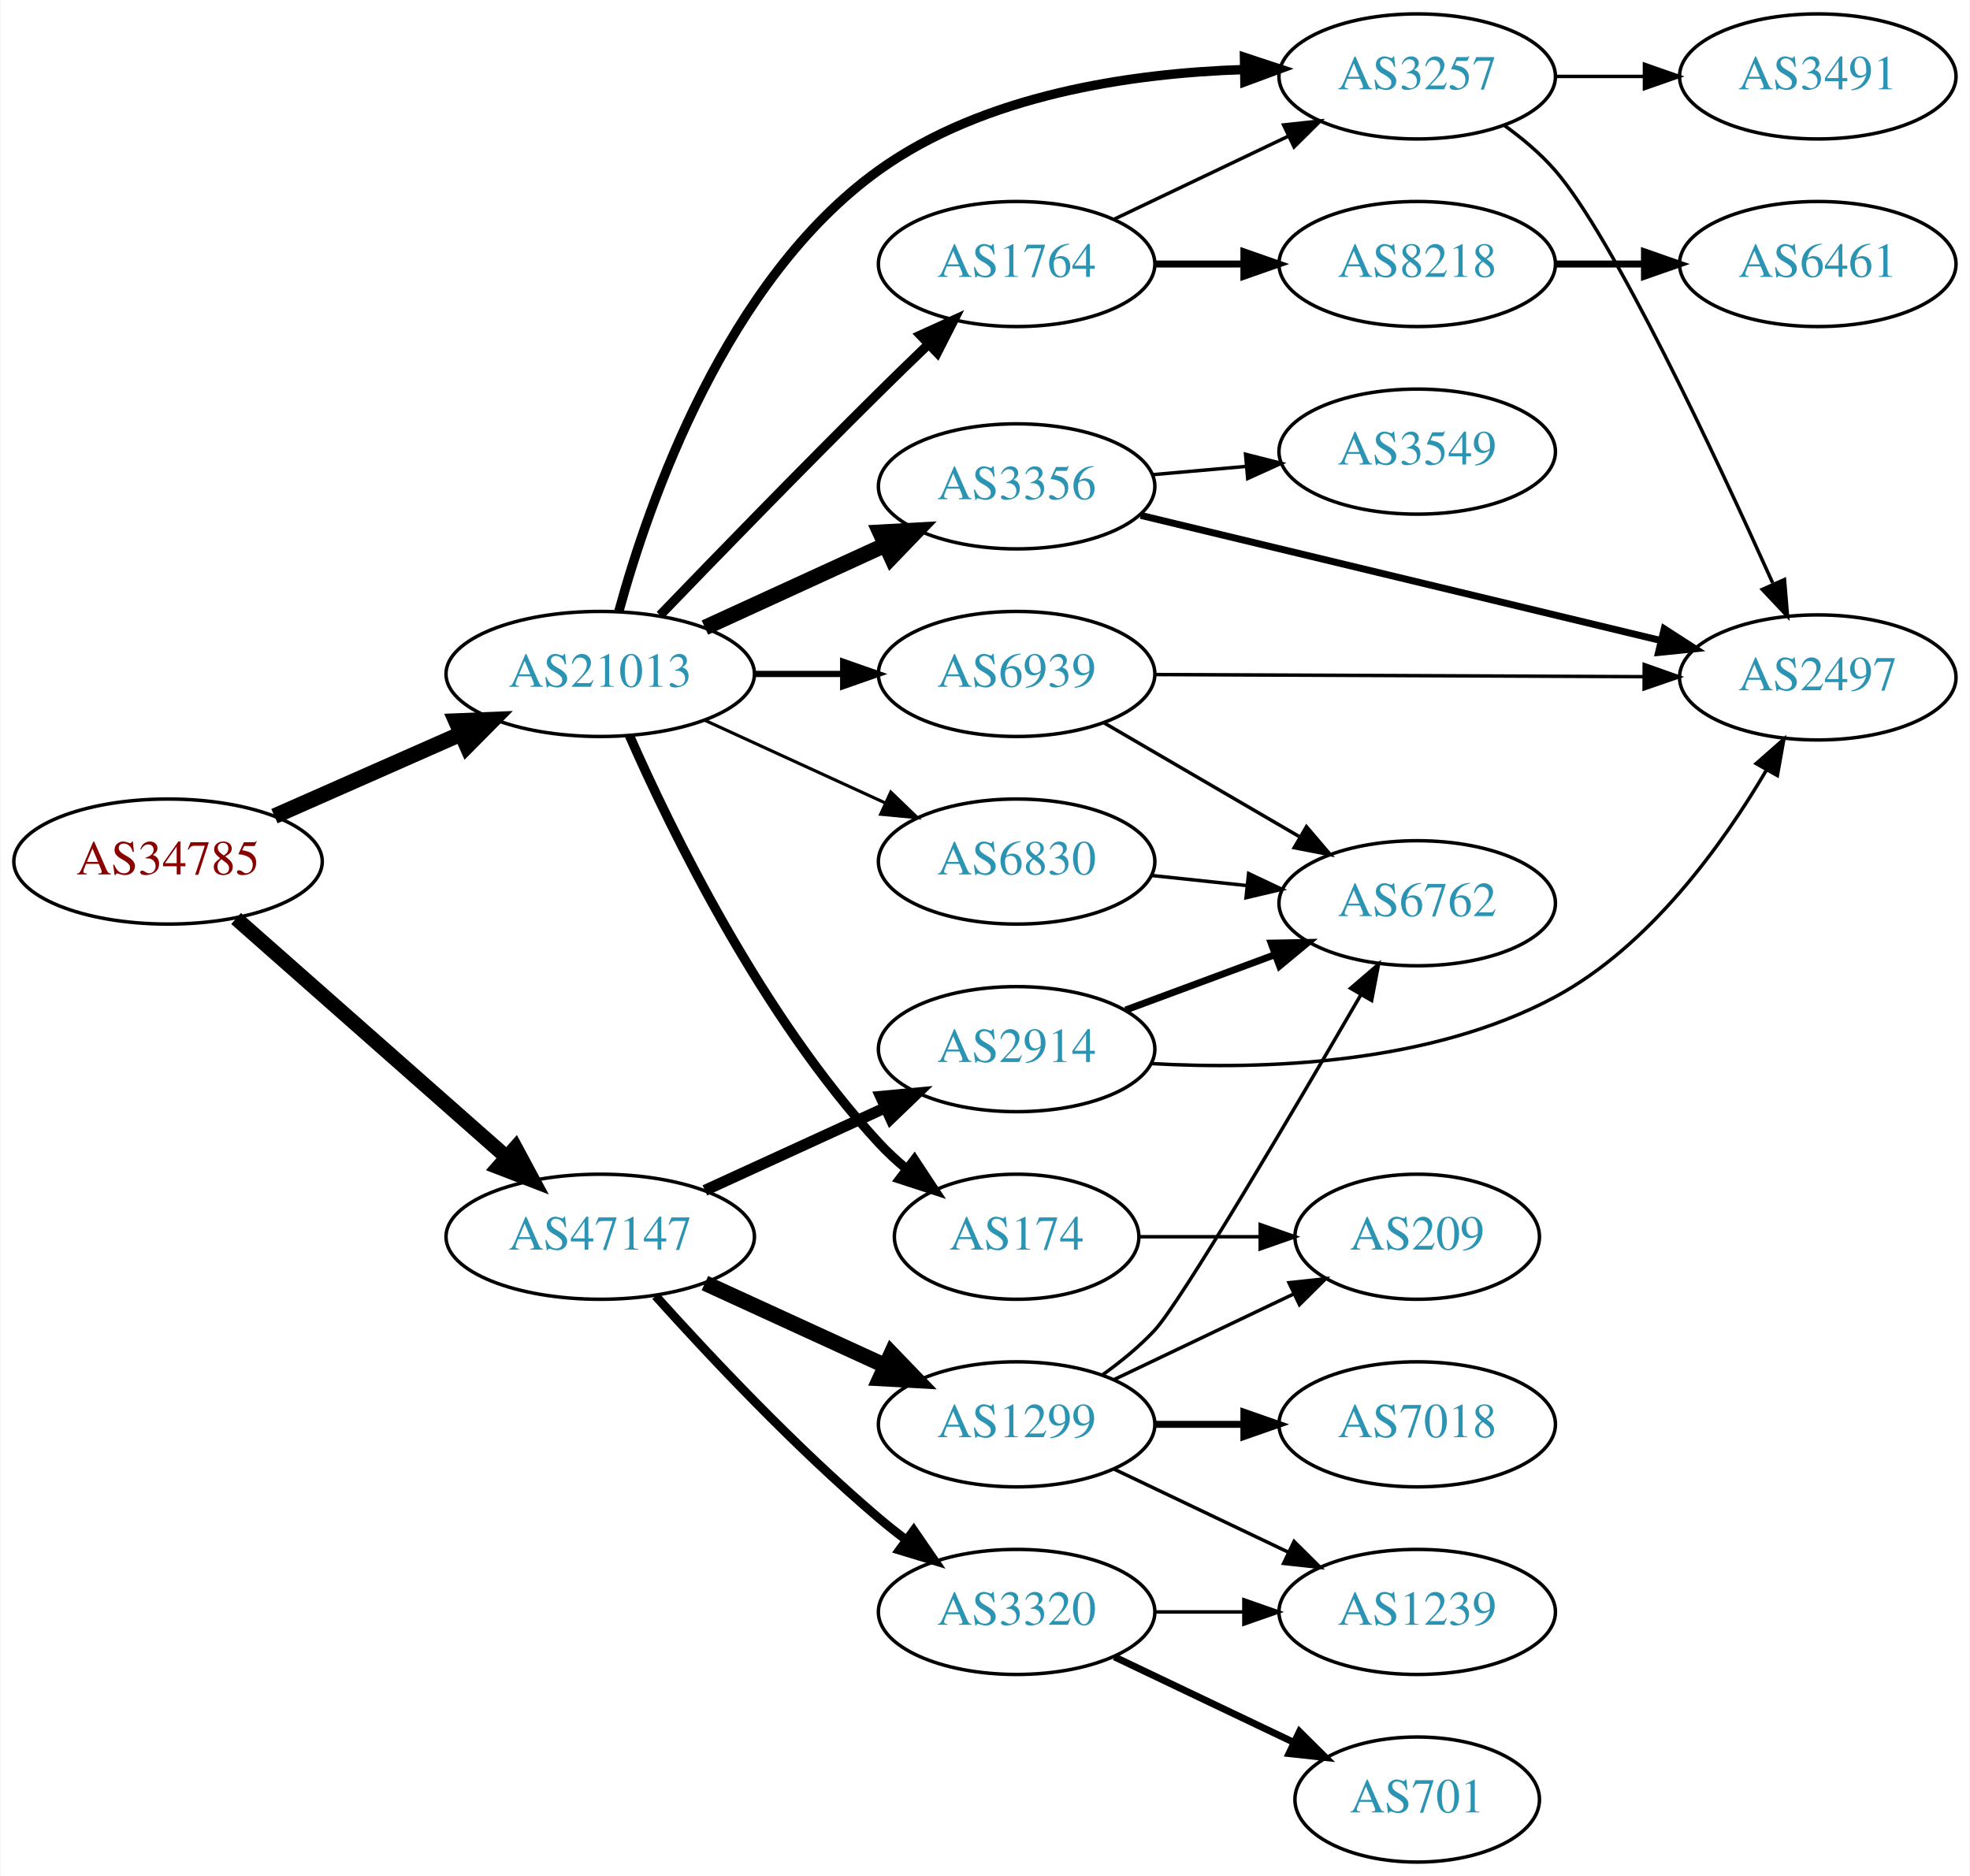
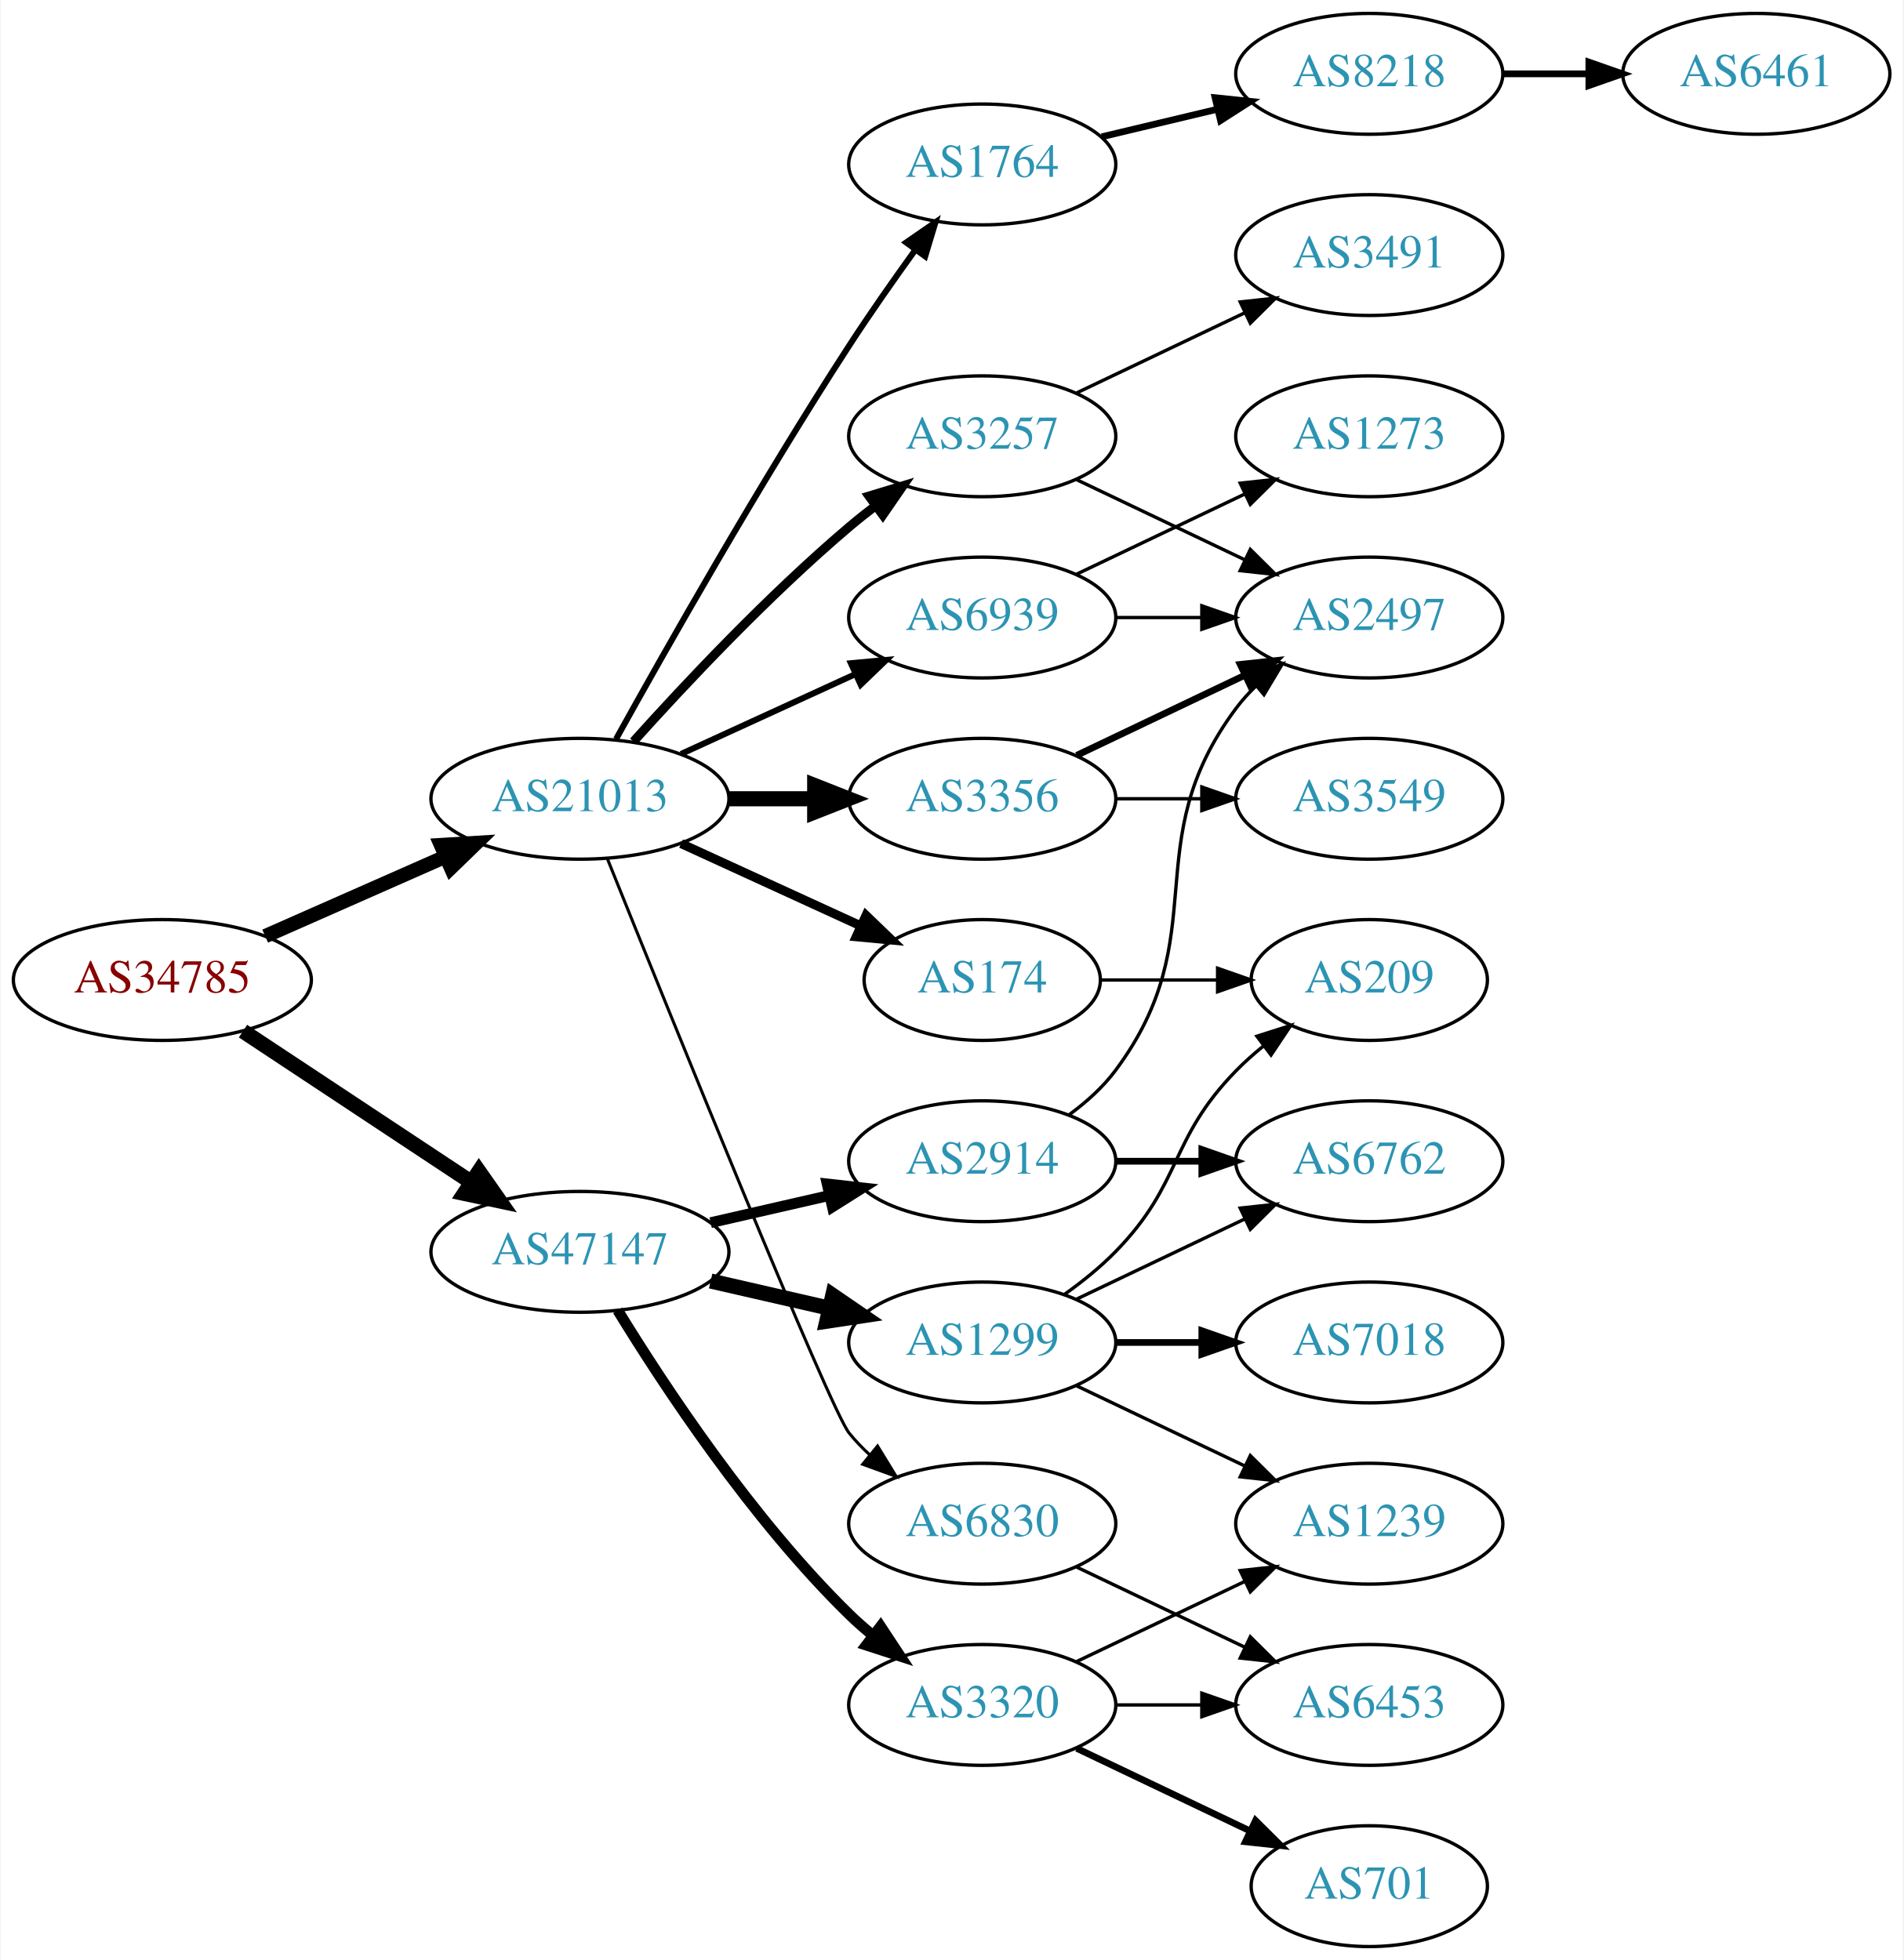
- <svg xmlns="http://www.w3.org/2000/svg" xmlns:xlink="http://www.w3.org/1999/xlink" width="567pt" height="540pt" viewBox="0.00 0.00 566.66 540.00">
-   <g id="graph0" class="graph" transform="scale(1 1) rotate(0) translate(4 536)">
-     <polygon fill="white" stroke="none" points="-4,4 -4,-536 562.663,-536 562.663,4 -4,4" />
+ <svg xmlns="http://www.w3.org/2000/svg" xmlns:xlink="http://www.w3.org/1999/xlink" width="567pt" height="584pt" viewBox="0.00 0.00 566.66 584.00">
+   <g id="graph0" class="graph" transform="scale(1 1) rotate(0) translate(4 580)">
+     <polygon fill="white" stroke="none" points="-4,4 -4,-580 562.663,-580 562.663,4 -4,4" />
    <g id="node1" class="node">
      <g id="a_node1">
        <a xlink:href="/asn/34785" xlink:title="AS34785 ~ Stadtwerke Klagenfurt AG [AT]">
          <ellipse fill="#ffffff" stroke="black" cx="44.196" cy="-288" rx="44.393" ry="18" />
          <text text-anchor="middle" x="44.196" y="-284.3" font-family="Times,serif" font-size="14.00" fill="#880000">AS34785</text>
        </a>
      </g>
    </g>
    <g id="node2" class="node">
      <g id="a_node2">
        <a xlink:href="/asn/21013" xlink:title="AS21013 ~ Wels, AT [AT]">
          <ellipse fill="#ffffff" stroke="black" cx="168.588" cy="-342" rx="44.393" ry="18" />
          <text text-anchor="middle" x="168.588" y="-338.3" font-family="Times,serif" font-size="14.00" fill="#2c94b3">AS21013</text>
        </a>
      </g>
    </g>
    <g id="edge1" class="edge">
-       <path fill="none" stroke="black" stroke-width="4.5" d="M74.824,-301.072C90.941,-308.183 111.081,-317.069 128.473,-324.742" />
-       <polygon fill="black" stroke="black" stroke-width="4.5" points="127.071,-328.427 137.809,-328.861 130.249,-321.222 127.071,-328.427" />
+       <path fill="none" stroke="black" stroke-width="4.235" d="M74.824,-301.072C90.941,-308.183 111.081,-317.069 128.473,-324.742" />
+       <polygon fill="black" stroke="black" stroke-width="4.235" points="127.164,-328.215 137.809,-328.861 130.156,-321.434 127.164,-328.215" />
    </g>
    <g id="node3" class="node">
      <g id="a_node3">
        <a xlink:href="/asn/47147" xlink:title="AS47147 ~ ANEXIA Internetdienstleistungs GmbH [AT]">
-           <ellipse fill="#ffffff" stroke="black" cx="168.588" cy="-180" rx="44.393" ry="18" />
-           <text text-anchor="middle" x="168.588" y="-176.3" font-family="Times,serif" font-size="14.00" fill="#2c94b3">AS47147</text>
+           <ellipse fill="#ffffff" stroke="black" cx="168.588" cy="-207" rx="44.393" ry="18" />
+           <text text-anchor="middle" x="168.588" y="-203.3" font-family="Times,serif" font-size="14.00" fill="#2c94b3">AS47147</text>
        </a>
      </g>
    </g>
    <g id="edge2" class="edge">
-       <path fill="none" stroke="black" stroke-width="4.235" d="M63.785,-271.597C84.482,-253.333 118.089,-223.678 141.434,-203.079" />
-       <polygon fill="black" stroke="black" stroke-width="4.235" points="144.179,-205.599 149.226,-196.203 139.275,-200.041 144.179,-205.599" />
+       <path fill="none" stroke="black" stroke-width="4.5" d="M68.217,-272.765C87.449,-260.037 115.056,-241.766 136.294,-227.711" />
+       <polygon fill="black" stroke="black" stroke-width="4.5" points="138.504,-230.97 144.67,-222.167 134.158,-224.403 138.504,-230.97" />
    </g>
    <g id="node4" class="node">
      <g id="a_node4">
-         <a xlink:href="/asn/1764" xlink:title="AS1764 ~ NEXTLAYER-AS [AT]">
-           <ellipse fill="#ffffff" stroke="black" cx="288.431" cy="-460" rx="39.794" ry="18" />
-           <text text-anchor="middle" x="288.431" y="-456.3" font-family="Times,serif" font-size="14.00" fill="#2c94b3">AS1764</text>
+         <a xlink:href="/asn/3356" xlink:title="AS3356 ~ Level 3 Parent, LLC [US]">
+           <ellipse fill="#ffffff" stroke="black" cx="288.431" cy="-342" rx="39.794" ry="18" />
+           <text text-anchor="middle" x="288.431" y="-338.3" font-family="Times,serif" font-size="14.00" fill="#2c94b3">AS3356</text>
        </a>
      </g>
    </g>
    <g id="edge3" class="edge">
-       <path fill="none" stroke="black" stroke-width="2.7" d="M185.809,-358.913C201.706,-375.411 226.697,-401.143 248.784,-423 253.377,-427.545 258.328,-432.352 263.102,-436.943" />
-       <polygon fill="black" stroke="black" stroke-width="2.7" points="260.738,-439.525 270.383,-443.911 265.578,-434.468 260.738,-439.525" />
+       <path fill="none" stroke="black" stroke-width="4.5" d="M212.799,-342C221.112,-342 229.875,-342 238.357,-342" />
+       <polygon fill="black" stroke="black" stroke-width="4.5" points="238.516,-345.938 248.516,-342 238.516,-338.063 238.516,-345.938" />
    </g>
    <g id="node5" class="node">
      <g id="a_node5">
        <a xlink:href="/asn/174" xlink:title="AS174 ~ Cogent Communications [US]">
-           <ellipse fill="#ffffff" stroke="black" cx="288.431" cy="-180" rx="35.194" ry="18" />
-           <text text-anchor="middle" x="288.431" y="-176.3" font-family="Times,serif" font-size="14.00" fill="#2c94b3">AS174</text>
+           <ellipse fill="#ffffff" stroke="black" cx="288.431" cy="-288" rx="35.194" ry="18" />
+           <text text-anchor="middle" x="288.431" y="-284.3" font-family="Times,serif" font-size="14.00" fill="#2c94b3">AS174</text>
        </a>
      </g>
    </g>
    <g id="edge4" class="edge">
-       <path fill="none" stroke="black" stroke-width="2.7" d="M177.004,-324.239C189.072,-296.817 215.044,-243.527 248.784,-207 251.19,-204.396 253.887,-201.9 256.71,-199.551" />
-       <polygon fill="black" stroke="black" stroke-width="2.7" points="259.019,-202.191 264.854,-193.347 254.778,-196.622 259.019,-202.191" />
+       <path fill="none" stroke="black" stroke-width="2.7" d="M198.718,-328.652C214.935,-321.22 235.238,-311.917 252.327,-304.086" />
+       <polygon fill="black" stroke="black" stroke-width="2.7" points="253.811,-307.256 261.444,-299.908 250.895,-300.892 253.811,-307.256" />
    </g>
    <g id="node6" class="node">
      <g id="a_node6">
-         <a xlink:href="/asn/3257" xlink:title="AS3257 ~ GTT [DE]">
-           <ellipse fill="#ffffff" stroke="black" cx="403.724" cy="-514" rx="39.794" ry="18" />
-           <text text-anchor="middle" x="403.724" y="-510.3" font-family="Times,serif" font-size="14.00" fill="#2c94b3">AS3257</text>
+         <a xlink:href="/asn/1764" xlink:title="AS1764 ~ NEXTLAYER-AS [AT]">
+           <ellipse fill="#ffffff" stroke="black" cx="288.431" cy="-531" rx="39.794" ry="18" />
+           <text text-anchor="middle" x="288.431" y="-527.3" font-family="Times,serif" font-size="14.00" fill="#2c94b3">AS1764</text>
        </a>
      </g>
    </g>
    <g id="edge5" class="edge">
-       <path fill="none" stroke="black" stroke-width="2.7" d="M173.971,-360.104C182.56,-391.426 204.733,-455.401 248.784,-487 279.124,-508.763 321.325,-514.931 353.87,-515.981" />
-       <polygon fill="black" stroke="black" stroke-width="2.7" points="354.012,-519.484 364.07,-516.156 354.132,-512.485 354.012,-519.484" />
+       <path fill="none" stroke="black" stroke-width="1.8" d="M179.341,-359.783C193.817,-385.901 222.15,-435.977 248.784,-477 254.969,-486.526 262.117,-496.717 268.571,-505.651" />
+       <polygon fill="black" stroke="black" stroke-width="1.8" points="265.771,-507.751 274.492,-513.768 271.426,-503.626 265.771,-507.751" />
    </g>
    <g id="node7" class="node">
      <g id="a_node7">
-         <a xlink:href="/asn/6830" xlink:title="AS6830 ~ LGI-UPC [AT]">
-           <ellipse fill="#ffffff" stroke="black" cx="288.431" cy="-288" rx="39.794" ry="18" />
-           <text text-anchor="middle" x="288.431" y="-284.3" font-family="Times,serif" font-size="14.00" fill="#2c94b3">AS6830</text>
+         <a xlink:href="/asn/3257" xlink:title="AS3257 ~ GTT [DE]">
+           <ellipse fill="#ffffff" stroke="black" cx="288.431" cy="-450" rx="39.794" ry="18" />
+           <text text-anchor="middle" x="288.431" y="-446.3" font-family="Times,serif" font-size="14.00" fill="#2c94b3">AS3257</text>
        </a>
      </g>
    </g>
    <g id="edge6" class="edge">
-       <path fill="none" stroke="black" stroke-width="0.9" d="M198.718,-328.652C214.329,-321.498 233.727,-312.609 250.399,-304.97" />
-       <polygon fill="black" stroke="black" stroke-width="0.9" points="252.218,-307.986 259.851,-300.638 249.302,-301.622 252.218,-307.986" />
+       <path fill="none" stroke="black" stroke-width="2.7" d="M184.521,-359.044C199.847,-376.097 224.782,-402.65 248.784,-423 251.281,-425.117 253.942,-427.232 256.653,-429.293" />
+       <polygon fill="black" stroke="black" stroke-width="2.7" points="254.69,-432.194 264.83,-435.266 258.819,-426.541 254.69,-432.194" />
    </g>
    <g id="node8" class="node">
      <g id="a_node8">
-         <a xlink:href="/asn/3356" xlink:title="AS3356 ~ Level 3 Parent, LLC [US]">
-           <ellipse fill="#ffffff" stroke="black" cx="288.431" cy="-396" rx="39.794" ry="18" />
-           <text text-anchor="middle" x="288.431" y="-392.3" font-family="Times,serif" font-size="14.00" fill="#2c94b3">AS3356</text>
+         <a xlink:href="/asn/6830" xlink:title="AS6830 ~ LGI-UPC [AT]">
+           <ellipse fill="#ffffff" stroke="black" cx="288.431" cy="-126" rx="39.794" ry="18" />
+           <text text-anchor="middle" x="288.431" y="-122.3" font-family="Times,serif" font-size="14.00" fill="#2c94b3">AS6830</text>
        </a>
      </g>
    </g>
    <g id="edge7" class="edge">
-       <path fill="none" stroke="black" stroke-width="4.5" d="M198.718,-355.348C214.329,-362.502 233.727,-371.391 250.399,-379.03" />
-       <polygon fill="black" stroke="black" stroke-width="4.5" points="249.119,-382.775 259.851,-383.362 252.4,-375.616 249.119,-382.775" />
+       <path fill="none" stroke="black" stroke-width="0.9" d="M176.813,-324.003C195.256,-278.167 243.032,-160.13 248.784,-153 250.615,-150.731 252.685,-148.57 254.892,-146.532" />
+       <polygon fill="black" stroke="black" stroke-width="0.9" points="257.243,-149.131 262.773,-140.094 252.815,-143.709 257.243,-149.131" />
    </g>
    <g id="node9" class="node">
      <g id="a_node9">
        <a xlink:href="/asn/6939" xlink:title="AS6939 ~ Hurricane Electric LLC [US]">
-           <ellipse fill="#ffffff" stroke="black" cx="288.431" cy="-342" rx="39.794" ry="18" />
-           <text text-anchor="middle" x="288.431" y="-338.3" font-family="Times,serif" font-size="14.00" fill="#2c94b3">AS6939</text>
+           <ellipse fill="#ffffff" stroke="black" cx="288.431" cy="-396" rx="39.794" ry="18" />
+           <text text-anchor="middle" x="288.431" y="-392.3" font-family="Times,serif" font-size="14.00" fill="#2c94b3">AS6939</text>
        </a>
      </g>
    </g>
    <g id="edge8" class="edge">
-       <path fill="none" stroke="black" stroke-width="1.8" d="M212.799,-342C221.112,-342 229.875,-342 238.357,-342" />
-       <polygon fill="black" stroke="black" stroke-width="1.8" points="238.516,-345.5 248.516,-342 238.516,-338.5 238.516,-345.5" />
+       <path fill="none" stroke="black" stroke-width="1.8" d="M198.718,-355.348C214.329,-362.502 233.727,-371.391 250.399,-379.03" />
+       <polygon fill="black" stroke="black" stroke-width="1.8" points="249.302,-382.378 259.851,-383.362 252.218,-376.014 249.302,-382.378" />
    </g>
    <g id="node16" class="node">
      <g id="a_node16">
-         <a xlink:href="/asn/1299" xlink:title="AS1299 ~ Telia Carrier [EU]">
-           <ellipse fill="#ffffff" stroke="black" cx="288.431" cy="-126" rx="39.794" ry="18" />
-           <text text-anchor="middle" x="288.431" y="-122.3" font-family="Times,serif" font-size="14.00" fill="#2c94b3">AS1299</text>
-         </a>
-       </g>
-     </g>
-     <g id="edge17" class="edge">
-       <path fill="none" stroke="black" stroke-width="4.5" d="M198.718,-166.652C214.329,-159.498 233.727,-150.609 250.399,-142.97" />
-       <polygon fill="black" stroke="black" stroke-width="4.5" points="252.4,-146.384 259.851,-138.638 249.119,-139.225 252.4,-146.384" />
-     </g>
-     <g id="node17" class="node">
-       <g id="a_node17">
        <a xlink:href="/asn/2914" xlink:title="AS2914 ~ NTT America, Inc. [US]">
          <ellipse fill="#ffffff" stroke="black" cx="288.431" cy="-234" rx="39.794" ry="18" />
          <text text-anchor="middle" x="288.431" y="-230.3" font-family="Times,serif" font-size="14.00" fill="#2c94b3">AS2914</text>
        </a>
      </g>
    </g>
-     <g id="edge18" class="edge">
-       <path fill="none" stroke="black" stroke-width="3.214" d="M198.718,-193.348C214.329,-200.502 233.727,-209.391 250.399,-217.03" />
-       <polygon fill="black" stroke="black" stroke-width="3.214" points="249.302,-220.378 259.851,-221.362 252.218,-214.014 249.302,-220.378" />
+     <g id="edge16" class="edge">
+       <path fill="none" stroke="black" stroke-width="3.214" d="M207.523,-215.692C218.764,-218.267 231.176,-221.111 242.799,-223.774" />
+       <polygon fill="black" stroke="black" stroke-width="3.214" points="242.232,-227.235 252.761,-226.057 243.795,-220.412 242.232,-227.235" />
+     </g>
+     <g id="node17" class="node">
+       <g id="a_node17">
+         <a xlink:href="/asn/1299" xlink:title="AS1299 ~ Telia Carrier [EU]">
+           <ellipse fill="#ffffff" stroke="black" cx="288.431" cy="-180" rx="39.794" ry="18" />
+           <text text-anchor="middle" x="288.431" y="-176.3" font-family="Times,serif" font-size="14.00" fill="#2c94b3">AS1299</text>
+         </a>
+       </g>
+     </g>
+     <g id="edge17" class="edge">
+       <path fill="none" stroke="black" stroke-width="4.5" d="M207.523,-198.308C218.764,-195.733 231.176,-192.889 242.799,-190.226" />
+       <polygon fill="black" stroke="black" stroke-width="4.5" points="243.893,-194.015 252.761,-187.943 242.134,-186.339 243.893,-194.015" />
    </g>
    <g id="node18" class="node">
      <g id="a_node18">
        <a xlink:href="/asn/3320" xlink:title="AS3320 ~ DTAG [DE]">
          <ellipse fill="#ffffff" stroke="black" cx="288.431" cy="-72" rx="39.794" ry="18" />
          <text text-anchor="middle" x="288.431" y="-68.3" font-family="Times,serif" font-size="14.00" fill="#2c94b3">AS3320</text>
        </a>
      </g>
    </g>
-     <g id="edge19" class="edge">
-       <path fill="none" stroke="black" stroke-width="2.571" d="M184.521,-162.956C199.847,-145.903 224.782,-119.35 248.784,-99 251.281,-96.883 253.942,-94.768 256.653,-92.707" />
-       <polygon fill="black" stroke="black" stroke-width="2.571" points="258.819,-95.459 264.83,-86.734 254.69,-89.806 258.819,-95.459" />
-     </g>
-     <g id="edge10" class="edge">
-       <path fill="none" stroke="black" d="M316.567,-472.934C331.561,-480.081 350.382,-489.052 366.605,-496.785" />
-       <polygon fill="black" stroke="black" points="365.276,-500.028 375.809,-501.171 368.288,-493.709 365.276,-500.028" />
+     <g id="edge18" class="edge">
+       <path fill="none" stroke="black" stroke-width="3.214" d="M179.854,-189.56C193.662,-167.009 219.851,-127.278 248.784,-99 250.924,-96.908 253.242,-94.863 255.642,-92.894" />
+       <polygon fill="black" stroke="black" stroke-width="3.214" points="258.152,-95.382 263.983,-86.536 253.908,-89.815 258.152,-95.382" />
    </g>
    <g id="node10" class="node">
      <g id="a_node10">
+         <a xlink:href="/asn/3549" xlink:title="AS3549 ~ Level 3 Parent, LLC [US]">
+           <ellipse fill="#ffffff" stroke="black" cx="403.724" cy="-342" rx="39.794" ry="18" />
+           <text text-anchor="middle" x="403.724" y="-338.3" font-family="Times,serif" font-size="14.00" fill="#2c94b3">AS3549</text>
+         </a>
+       </g>
+     </g>
+     <g id="edge9" class="edge">
+       <path fill="none" stroke="black" d="M328.103,-342C336.306,-342 345.07,-342 353.602,-342" />
+       <polygon fill="black" stroke="black" points="353.841,-345.5 363.841,-342 353.841,-338.5 353.841,-345.5" />
+     </g>
+     <g id="node11" class="node">
+       <g id="a_node11">
+         <a xlink:href="/asn/2497" xlink:title="AS2497 ~ Internet Initiative Japan Inc. [JP]">
+           <ellipse fill="#ffffff" stroke="black" cx="403.724" cy="-396" rx="39.794" ry="18" />
+           <text text-anchor="middle" x="403.724" y="-392.3" font-family="Times,serif" font-size="14.00" fill="#2c94b3">AS2497</text>
+         </a>
+       </g>
+     </g>
+     <g id="edge10" class="edge">
+       <path fill="none" stroke="black" stroke-width="2" d="M316.567,-354.934C331.561,-362.081 350.382,-371.052 366.605,-378.785" />
+       <polygon fill="black" stroke="black" stroke-width="2" points="365.276,-382.028 375.809,-383.171 368.288,-375.709 365.276,-382.028" />
+     </g>
+     <g id="node23" class="node">
+       <g id="a_node23">
+         <a xlink:href="/asn/209" xlink:title="AS209 ~ CenturyLink Communications, LLC [US]">
+           <ellipse fill="#ffffff" stroke="black" cx="403.724" cy="-288" rx="35.194" ry="18" />
+           <text text-anchor="middle" x="403.724" y="-284.3" font-family="Times,serif" font-size="14.00" fill="#2c94b3">AS209</text>
+         </a>
+       </g>
+     </g>
+     <g id="edge30" class="edge">
+       <path fill="none" stroke="black" d="M323.73,-288C334.6,-288 346.778,-288 358.255,-288" />
+       <polygon fill="black" stroke="black" points="358.541,-291.5 368.541,-288 358.541,-284.5 358.541,-291.5" />
+     </g>
+     <g id="node12" class="node">
+       <g id="a_node12">
        <a xlink:href="/asn/8218" xlink:title="AS8218 ~ legacy Neotelecoms [FR]">
-           <ellipse fill="#ffffff" stroke="black" cx="403.724" cy="-460" rx="39.794" ry="18" />
-           <text text-anchor="middle" x="403.724" y="-456.3" font-family="Times,serif" font-size="14.00" fill="#2c94b3">AS8218</text>
-         </a>
-       </g>
-     </g>
-     <g id="edge9" class="edge">
-       <path fill="none" stroke="black" stroke-width="2" d="M328.103,-460C336.306,-460 345.07,-460 353.602,-460" />
-       <polygon fill="black" stroke="black" stroke-width="2" points="353.841,-463.5 363.841,-460 353.841,-456.5 353.841,-463.5" />
+           <ellipse fill="#ffffff" stroke="black" cx="403.724" cy="-558" rx="39.794" ry="18" />
+           <text text-anchor="middle" x="403.724" y="-554.3" font-family="Times,serif" font-size="14.00" fill="#2c94b3">AS8218</text>
+         </a>
+       </g>
+     </g>
+     <g id="edge11" class="edge">
+       <path fill="none" stroke="black" stroke-width="2" d="M324.038,-539.248C334.909,-541.838 347.064,-544.735 358.506,-547.462" />
+       <polygon fill="black" stroke="black" stroke-width="2" points="357.789,-550.889 368.328,-549.803 359.412,-544.08 357.789,-550.889" />
+     </g>
+     <g id="edge13" class="edge">
+       <path fill="none" stroke="black" d="M316.567,-437.066C331.561,-429.919 350.382,-420.948 366.605,-413.215" />
+       <polygon fill="black" stroke="black" points="368.288,-416.291 375.809,-408.829 365.276,-409.972 368.288,-416.291" />
+     </g>
+     <g id="node14" class="node">
+       <g id="a_node14">
+         <a xlink:href="/asn/3491" xlink:title="AS3491 ~ PCCW Global, Inc. [US]">
+           <ellipse fill="#ffffff" stroke="black" cx="403.724" cy="-504" rx="39.794" ry="18" />
+           <text text-anchor="middle" x="403.724" y="-500.3" font-family="Times,serif" font-size="14.00" fill="#2c94b3">AS3491</text>
+         </a>
+       </g>
+     </g>
+     <g id="edge14" class="edge">
+       <path fill="none" stroke="black" d="M316.567,-462.934C331.561,-470.081 350.382,-479.052 366.605,-486.785" />
+       <polygon fill="black" stroke="black" points="365.276,-490.028 375.809,-491.171 368.288,-483.709 365.276,-490.028" />
+     </g>
+     <g id="node15" class="node">
+       <g id="a_node15">
+         <a xlink:href="/asn/6453" xlink:title="AS6453 ~ TATA COMMUNICATIONS (AMERICA) INC [US]">
+           <ellipse fill="#ffffff" stroke="black" cx="403.724" cy="-72" rx="39.794" ry="18" />
+           <text text-anchor="middle" x="403.724" y="-68.3" font-family="Times,serif" font-size="14.00" fill="#2c94b3">AS6453</text>
+         </a>
+       </g>
+     </g>
+     <g id="edge15" class="edge">
+       <path fill="none" stroke="black" d="M316.567,-113.066C331.561,-105.919 350.382,-96.948 366.605,-89.215" />
+       <polygon fill="black" stroke="black" points="368.288,-92.291 375.809,-84.829 365.276,-85.972 368.288,-92.291" />
+     </g>
+     <g id="edge29" class="edge">
+       <path fill="none" stroke="black" d="M328.103,-396C336.306,-396 345.07,-396 353.602,-396" />
+       <polygon fill="black" stroke="black" points="353.841,-399.5 363.841,-396 353.841,-392.5 353.841,-399.5" />
+     </g>
+     <g id="node24" class="node">
+       <g id="a_node24">
+         <a xlink:href="/asn/1273" xlink:title="AS1273 ~ Vodafone Group PLC [EU]">
+           <ellipse fill="#ffffff" stroke="black" cx="403.724" cy="-450" rx="39.794" ry="18" />
+           <text text-anchor="middle" x="403.724" y="-446.3" font-family="Times,serif" font-size="14.00" fill="#2c94b3">AS1273</text>
+         </a>
+       </g>
+     </g>
+     <g id="edge28" class="edge">
+       <path fill="none" stroke="black" d="M316.567,-408.934C331.561,-416.081 350.382,-425.052 366.605,-432.785" />
+       <polygon fill="black" stroke="black" points="365.276,-436.028 375.809,-437.171 368.288,-429.709 365.276,-436.028" />
+     </g>
+     <g id="node13" class="node">
+       <g id="a_node13">
+         <a xlink:href="/asn/6461" xlink:title="AS6461 ~ Zayo Bandwidth [US]">
+           <ellipse fill="#ffffff" stroke="black" cx="519.017" cy="-558" rx="39.794" ry="18" />
+           <text text-anchor="middle" x="519.017" y="-554.3" font-family="Times,serif" font-size="14.00" fill="#2c94b3">AS6461</text>
+         </a>
+       </g>
+     </g>
+     <g id="edge12" class="edge">
+       <path fill="none" stroke="black" stroke-width="2" d="M443.396,-558C451.599,-558 460.363,-558 468.895,-558" />
+       <polygon fill="black" stroke="black" stroke-width="2" points="469.134,-561.5 479.134,-558 469.134,-554.5 469.134,-561.5" />
+     </g>
+     <g id="edge20" class="edge">
+       <path fill="none" stroke="black" d="M314.362,-247.882C319.438,-251.611 324.356,-256.016 328.077,-261 358.349,-301.542 333.806,-328.458 364.077,-369 365.822,-371.336 367.829,-373.545 369.992,-375.617" />
+       <polygon fill="black" stroke="black" points="367.87,-378.405 377.793,-382.118 372.352,-373.027 367.87,-378.405" />
+     </g>
+     <g id="node19" class="node">
+       <g id="a_node19">
+         <a xlink:href="/asn/6762" xlink:title="AS6762 ~ TELECOM ITALIA SPARKLE S.p.A. [IT]">
+           <ellipse fill="#ffffff" stroke="black" cx="403.724" cy="-234" rx="39.794" ry="18" />
+           <text text-anchor="middle" x="403.724" y="-230.3" font-family="Times,serif" font-size="14.00" fill="#2c94b3">AS6762</text>
+         </a>
+       </g>
+     </g>
+     <g id="edge19" class="edge">
+       <path fill="none" stroke="black" stroke-width="2" d="M328.103,-234C336.306,-234 345.07,-234 353.602,-234" />
+       <polygon fill="black" stroke="black" stroke-width="2" points="353.841,-237.5 363.841,-234 353.841,-230.5 353.841,-237.5" />
+     </g>
+     <g id="edge24" class="edge">
+       <path fill="none" stroke="black" d="M316.567,-192.934C331.561,-200.081 350.382,-209.052 366.605,-216.785" />
+       <polygon fill="black" stroke="black" points="365.276,-220.028 375.809,-221.171 368.288,-213.709 365.276,-220.028" />
+     </g>
+     <g id="node21" class="node">
+       <g id="a_node21">
+         <a xlink:href="/asn/1239" xlink:title="AS1239 ~ Sprint [US]">
+           <ellipse fill="#ffffff" stroke="black" cx="403.724" cy="-126" rx="39.794" ry="18" />
+           <text text-anchor="middle" x="403.724" y="-122.3" font-family="Times,serif" font-size="14.00" fill="#2c94b3">AS1239</text>
+         </a>
+       </g>
+     </g>
+     <g id="edge26" class="edge">
+       <path fill="none" stroke="black" d="M316.567,-167.066C331.561,-159.919 350.382,-150.948 366.605,-143.215" />
+       <polygon fill="black" stroke="black" points="368.288,-146.291 375.809,-138.829 365.276,-139.972 368.288,-146.291" />
    </g>
    <g id="node22" class="node">
      <g id="a_node22">
-         <a xlink:href="/asn/209" xlink:title="AS209 ~ CenturyLink Communications, LLC [US]">
-           <ellipse fill="#ffffff" stroke="black" cx="403.724" cy="-180" rx="35.194" ry="18" />
-           <text text-anchor="middle" x="403.724" y="-176.3" font-family="Times,serif" font-size="14.00" fill="#2c94b3">AS209</text>
-         </a>
-       </g>
-     </g>
-     <g id="edge30" class="edge">
-       <path fill="none" stroke="black" d="M323.73,-180C334.6,-180 346.778,-180 358.255,-180" />
-       <polygon fill="black" stroke="black" points="358.541,-183.5 368.541,-180 358.541,-176.5 358.541,-183.5" />
-     </g>
-     <g id="node13" class="node">
-       <g id="a_node13">
-         <a xlink:href="/asn/2497" xlink:title="AS2497 ~ Internet Initiative Japan Inc. [JP]">
-           <ellipse fill="#ffffff" stroke="black" cx="519.017" cy="-341" rx="39.794" ry="18" />
-           <text text-anchor="middle" x="519.017" y="-337.3" font-family="Times,serif" font-size="14.00" fill="#2c94b3">AS2497</text>
-         </a>
-       </g>
-     </g>
-     <g id="edge16" class="edge">
-       <path fill="none" stroke="black" d="M428.71,-499.973C433.95,-496.2 439.176,-491.813 443.37,-487 459.996,-467.922 489.531,-404.927 506.026,-368.215" />
-       <polygon fill="black" stroke="black" points="509.431,-369.174 510.312,-358.616 503.039,-366.321 509.431,-369.174" />
-     </g>
-     <g id="node15" class="node">
-       <g id="a_node15">
-         <a xlink:href="/asn/3491" xlink:title="AS3491 ~ PCCW Global, Inc. [US]">
-           <ellipse fill="#ffffff" stroke="black" cx="519.017" cy="-514" rx="39.794" ry="18" />
-           <text text-anchor="middle" x="519.017" y="-510.3" font-family="Times,serif" font-size="14.00" fill="#2c94b3">AS3491</text>
-         </a>
-       </g>
-     </g>
-     <g id="edge15" class="edge">
-       <path fill="none" stroke="black" d="M443.396,-514C451.599,-514 460.363,-514 468.895,-514" />
-       <polygon fill="black" stroke="black" points="469.134,-517.5 479.134,-514 469.134,-510.5 469.134,-517.5" />
-     </g>
-     <g id="node12" class="node">
-       <g id="a_node12">
-         <a xlink:href="/asn/6762" xlink:title="AS6762 ~ TELECOM ITALIA SPARKLE S.p.A. [IT]">
-           <ellipse fill="#ffffff" stroke="black" cx="403.724" cy="-276" rx="39.794" ry="18" />
-           <text text-anchor="middle" x="403.724" y="-272.3" font-family="Times,serif" font-size="14.00" fill="#2c94b3">AS6762</text>
-         </a>
-       </g>
-     </g>
-     <g id="edge12" class="edge">
-       <path fill="none" stroke="black" d="M327.156,-284.004C335.948,-283.073 345.428,-282.069 354.602,-281.097" />
-       <polygon fill="black" stroke="black" points="355.202,-284.553 364.777,-280.019 354.464,-277.592 355.202,-284.553" />
-     </g>
-     <g id="edge13" class="edge">
-       <path fill="none" stroke="black" stroke-width="2" d="M324.148,-387.647C364.239,-378 430.262,-362.115 473.944,-351.604" />
-       <polygon fill="black" stroke="black" stroke-width="2" points="474.818,-354.994 483.722,-349.252 473.18,-348.188 474.818,-354.994" />
-     </g>
-     <g id="node14" class="node">
-       <g id="a_node14">
-         <a xlink:href="/asn/3549" xlink:title="AS3549 ~ Level 3 Parent, LLC [US]">
-           <ellipse fill="#ffffff" stroke="black" cx="403.724" cy="-406" rx="39.794" ry="18" />
-           <text text-anchor="middle" x="403.724" y="-402.3" font-family="Times,serif" font-size="14.00" fill="#2c94b3">AS3549</text>
-         </a>
-       </g>
-     </g>
-     <g id="edge14" class="edge">
-       <path fill="none" stroke="black" d="M327.471,-399.358C336.158,-400.124 345.502,-400.949 354.551,-401.748" />
-       <polygon fill="black" stroke="black" points="354.322,-405.241 364.591,-402.634 354.938,-398.268 354.322,-405.241" />
-     </g>
-     <g id="edge29" class="edge">
-       <path fill="none" stroke="black" d="M313.457,-328.003C329.83,-318.465 351.717,-305.715 369.721,-295.226" />
-       <polygon fill="black" stroke="black" points="371.853,-298.035 378.732,-289.977 368.329,-291.986 371.853,-298.035" />
-     </g>
-     <g id="edge28" class="edge">
-       <path fill="none" stroke="black" d="M328.207,-341.83C367.04,-341.66 426.923,-341.399 469.021,-341.214" />
-       <polygon fill="black" stroke="black" points="469.065,-344.714 479.05,-341.17 469.035,-337.714 469.065,-344.714" />
-     </g>
-     <g id="node11" class="node">
-       <g id="a_node11">
-         <a xlink:href="/asn/6461" xlink:title="AS6461 ~ Zayo Bandwidth [US]">
-           <ellipse fill="#ffffff" stroke="black" cx="519.017" cy="-460" rx="39.794" ry="18" />
-           <text text-anchor="middle" x="519.017" y="-456.3" font-family="Times,serif" font-size="14.00" fill="#2c94b3">AS6461</text>
-         </a>
-       </g>
-     </g>
-     <g id="edge11" class="edge">
-       <path fill="none" stroke="black" stroke-width="2" d="M443.396,-460C451.599,-460 460.363,-460 468.895,-460" />
-       <polygon fill="black" stroke="black" stroke-width="2" points="469.134,-463.5 479.134,-460 469.134,-456.5 469.134,-463.5" />
+         <a xlink:href="/asn/7018" xlink:title="AS7018 ~ AT&amp;T Services, Inc. [US]">
+           <ellipse fill="#ffffff" stroke="black" cx="403.724" cy="-180" rx="39.794" ry="18" />
+           <text text-anchor="middle" x="403.724" y="-176.3" font-family="Times,serif" font-size="14.00" fill="#2c94b3">AS7018</text>
+         </a>
+       </g>
    </g>
    <g id="edge25" class="edge">
-       <path fill="none" stroke="black" d="M313.167,-140.253C318.417,-144.017 323.711,-148.343 328.077,-153 335.574,-160.995 367.874,-215.835 387.446,-249.534" />
-       <polygon fill="black" stroke="black" points="384.555,-251.525 392.598,-258.421 390.611,-248.014 384.555,-251.525" />
+       <path fill="none" stroke="black" stroke-width="2" d="M328.103,-180C336.306,-180 345.07,-180 353.602,-180" />
+       <polygon fill="black" stroke="black" stroke-width="2" points="353.841,-183.5 363.841,-180 353.841,-176.5 353.841,-183.5" />
+     </g>
+     <g id="edge27" class="edge">
+       <path fill="none" stroke="black" d="M313.025,-194.389C318.281,-198.148 323.613,-202.437 328.077,-207 348.25,-227.617 343.905,-240.383 364.077,-261 366.556,-263.534 369.303,-265.983 372.156,-268.304" />
+       <polygon fill="black" stroke="black" points="370.247,-271.248 380.341,-274.468 374.458,-265.657 370.247,-271.248" />
+     </g>
+     <g id="edge23" class="edge">
+       <path fill="none" stroke="black" d="M328.103,-72C336.306,-72 345.07,-72 353.602,-72" />
+       <polygon fill="black" stroke="black" points="353.841,-75.5 363.841,-72 353.841,-68.5 353.841,-75.5" />
    </g>
    <g id="node20" class="node">
      <g id="a_node20">
-         <a xlink:href="/asn/1239" xlink:title="AS1239 ~ Sprint [US]">
-           <ellipse fill="#ffffff" stroke="black" cx="403.724" cy="-72" rx="39.794" ry="18" />
-           <text text-anchor="middle" x="403.724" y="-68.3" font-family="Times,serif" font-size="14.00" fill="#2c94b3">AS1239</text>
-         </a>
-       </g>
-     </g>
-     <g id="edge26" class="edge">
-       <path fill="none" stroke="black" d="M316.567,-113.066C331.561,-105.919 350.382,-96.948 366.605,-89.215" />
-       <polygon fill="black" stroke="black" points="368.288,-92.291 375.809,-84.829 365.276,-85.972 368.288,-92.291" />
-     </g>
-     <g id="node21" class="node">
-       <g id="a_node21">
-         <a xlink:href="/asn/7018" xlink:title="AS7018 ~ AT&amp;T Services, Inc. [US]">
-           <ellipse fill="#ffffff" stroke="black" cx="403.724" cy="-126" rx="39.794" ry="18" />
-           <text text-anchor="middle" x="403.724" y="-122.3" font-family="Times,serif" font-size="14.00" fill="#2c94b3">AS7018</text>
-         </a>
-       </g>
-     </g>
-     <g id="edge24" class="edge">
-       <path fill="none" stroke="black" stroke-width="2" d="M328.103,-126C336.306,-126 345.07,-126 353.602,-126" />
-       <polygon fill="black" stroke="black" stroke-width="2" points="353.841,-129.5 363.841,-126 353.841,-122.5 353.841,-129.5" />
-     </g>
-     <g id="edge27" class="edge">
-       <path fill="none" stroke="black" d="M316.567,-138.934C331.999,-146.29 351.485,-155.577 368.02,-163.459" />
-       <polygon fill="black" stroke="black" points="366.828,-166.768 377.361,-167.911 369.84,-160.449 366.828,-166.768" />
-     </g>
-     <g id="edge20" class="edge">
-       <path fill="none" stroke="black" stroke-width="2" d="M319.791,-245.255C332.998,-250.151 348.655,-255.956 362.788,-261.195" />
-       <polygon fill="black" stroke="black" stroke-width="2" points="361.686,-264.519 372.28,-264.714 364.12,-257.956 361.686,-264.519" />
-     </g>
-     <g id="edge21" class="edge">
-       <path fill="none" stroke="black" d="M327.206,-229.849C359.89,-228.013 407.418,-229.678 443.37,-249 470.637,-263.654 491.643,-292.875 504.326,-314.47" />
-       <polygon fill="black" stroke="black" points="501.285,-316.203 509.246,-323.194 507.382,-312.764 501.285,-316.203" />
-     </g>
-     <g id="node19" class="node">
-       <g id="a_node19">
        <a xlink:href="/asn/701" xlink:title="AS701 ~ UUNET [US]">
          <ellipse fill="#ffffff" stroke="black" cx="403.724" cy="-18" rx="35.194" ry="18" />
          <text text-anchor="middle" x="403.724" y="-14.3" font-family="Times,serif" font-size="14.00" fill="#2c94b3">AS701</text>
        </a>
      </g>
    </g>
-     <g id="edge22" class="edge">
+     <g id="edge21" class="edge">
      <path fill="none" stroke="black" stroke-width="2" d="M316.567,-59.066C331.999,-51.71 351.485,-42.423 368.02,-34.541" />
      <polygon fill="black" stroke="black" stroke-width="2" points="369.84,-37.551 377.361,-30.089 366.828,-31.232 369.84,-37.551" />
    </g>
-     <g id="edge23" class="edge">
-       <path fill="none" stroke="black" d="M328.103,-72C336.306,-72 345.07,-72 353.602,-72" />
-       <polygon fill="black" stroke="black" points="353.841,-75.5 363.841,-72 353.841,-68.5 353.841,-75.5" />
+     <g id="edge22" class="edge">
+       <path fill="none" stroke="black" d="M316.567,-84.934C331.561,-92.081 350.382,-101.052 366.605,-108.785" />
+       <polygon fill="black" stroke="black" points="365.276,-112.028 375.809,-113.171 368.288,-105.709 365.276,-112.028" />
    </g>
  </g>
</svg>
